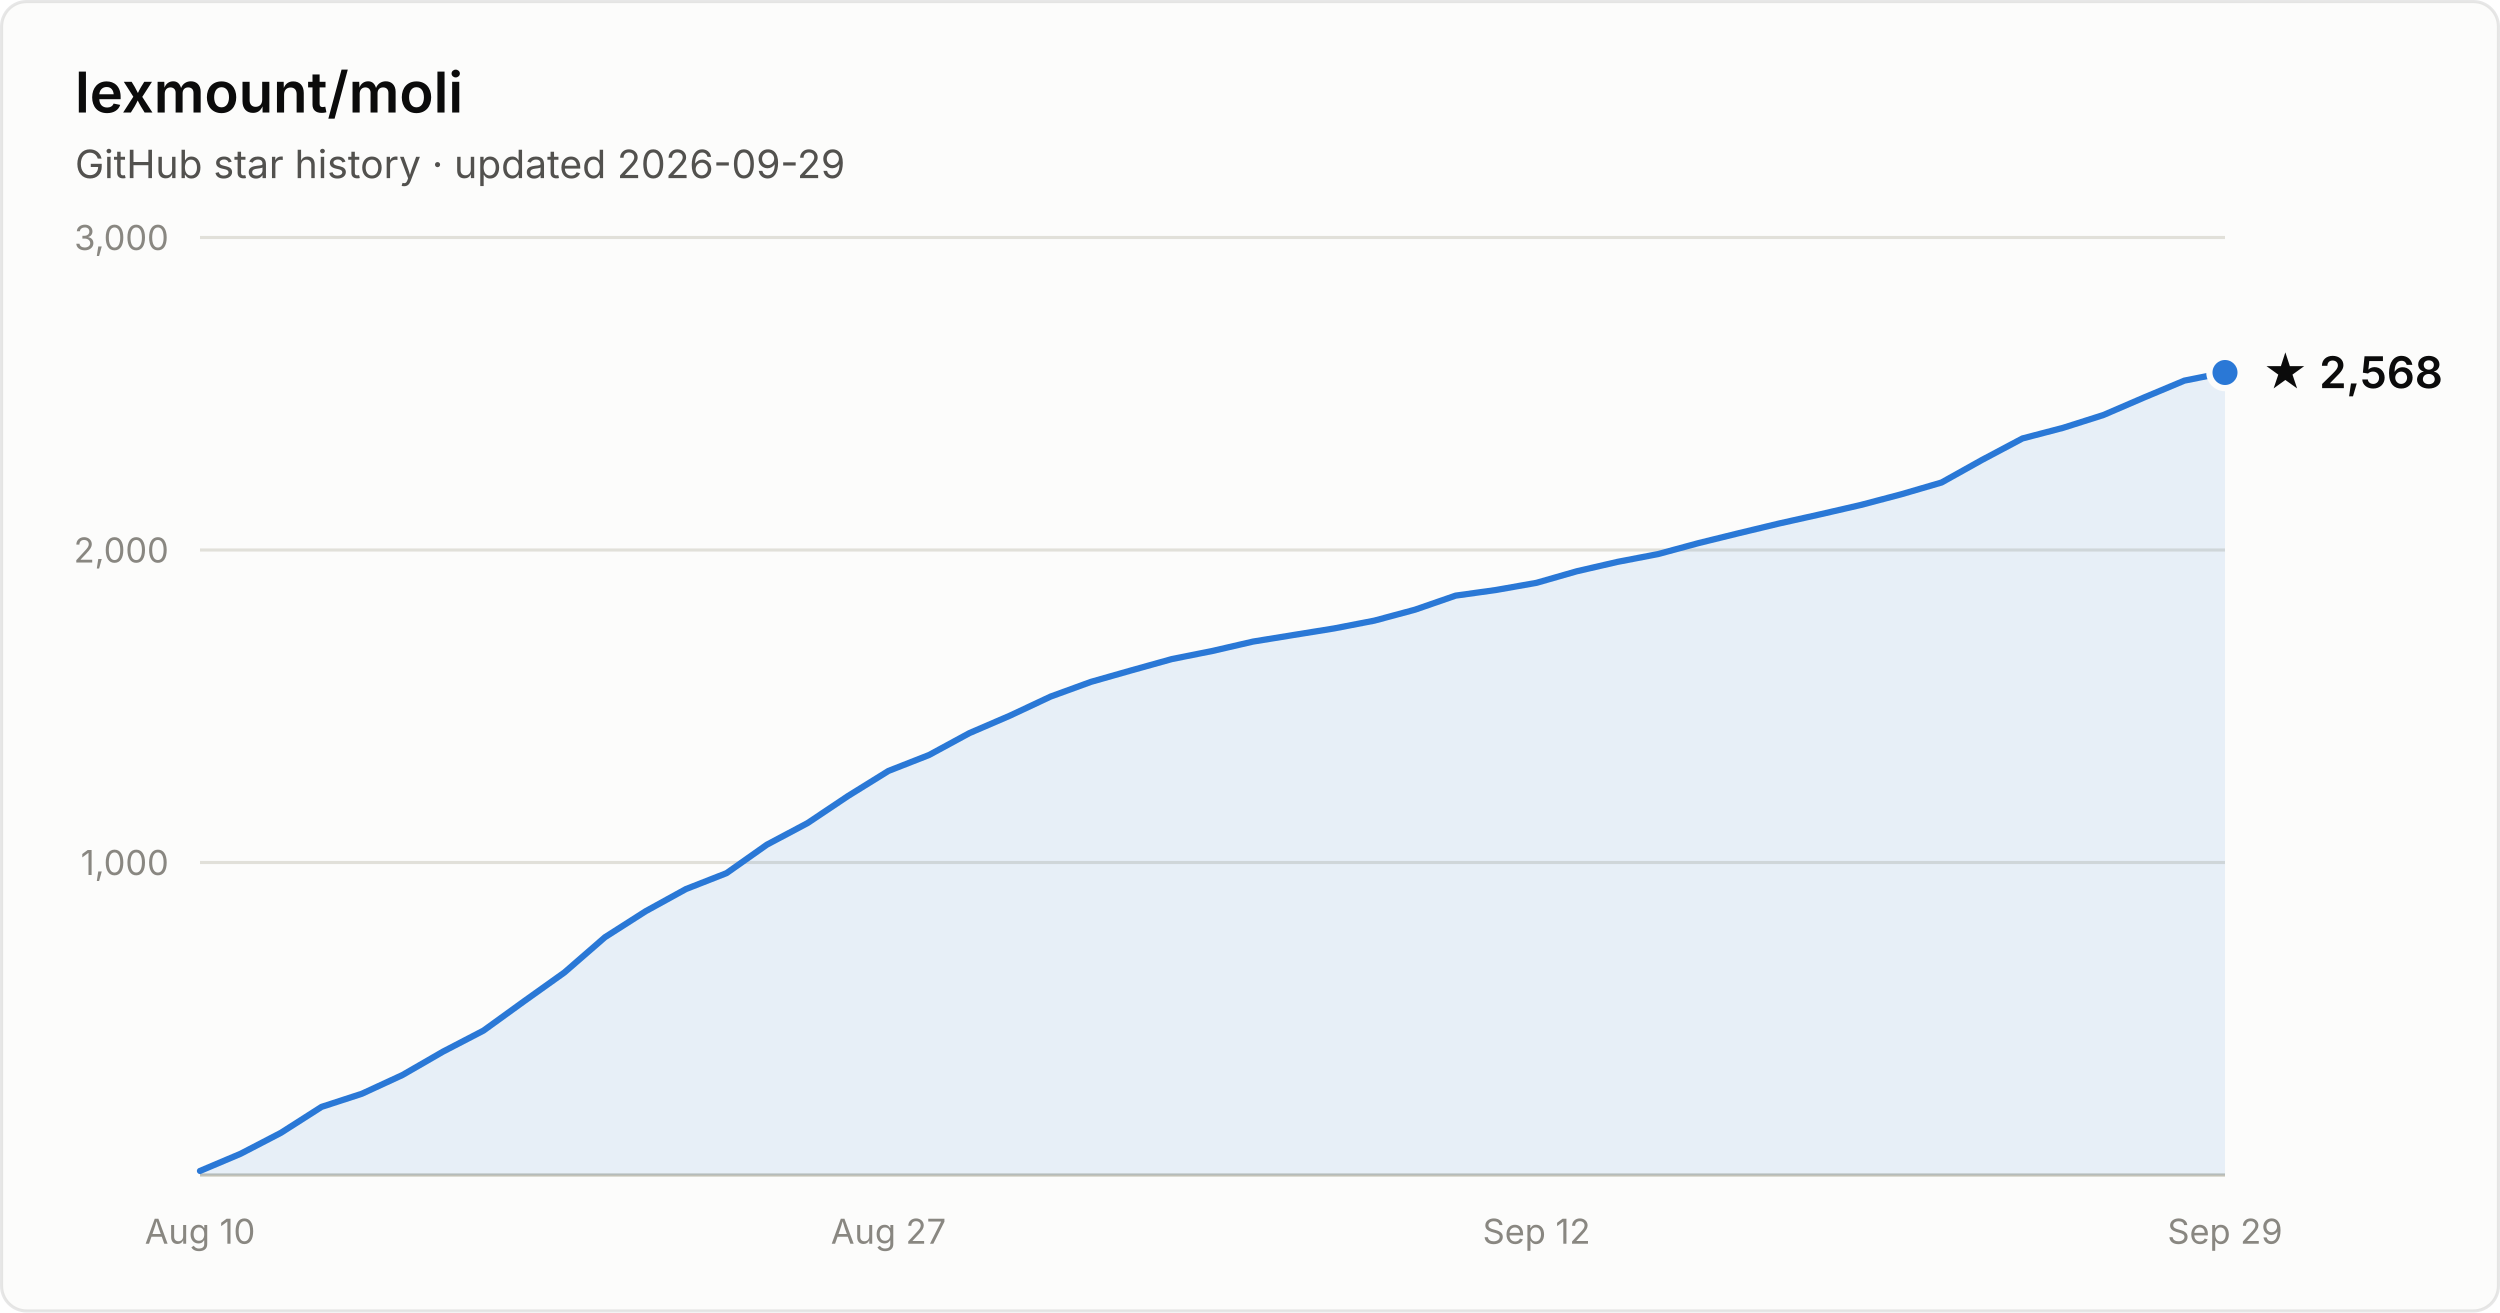
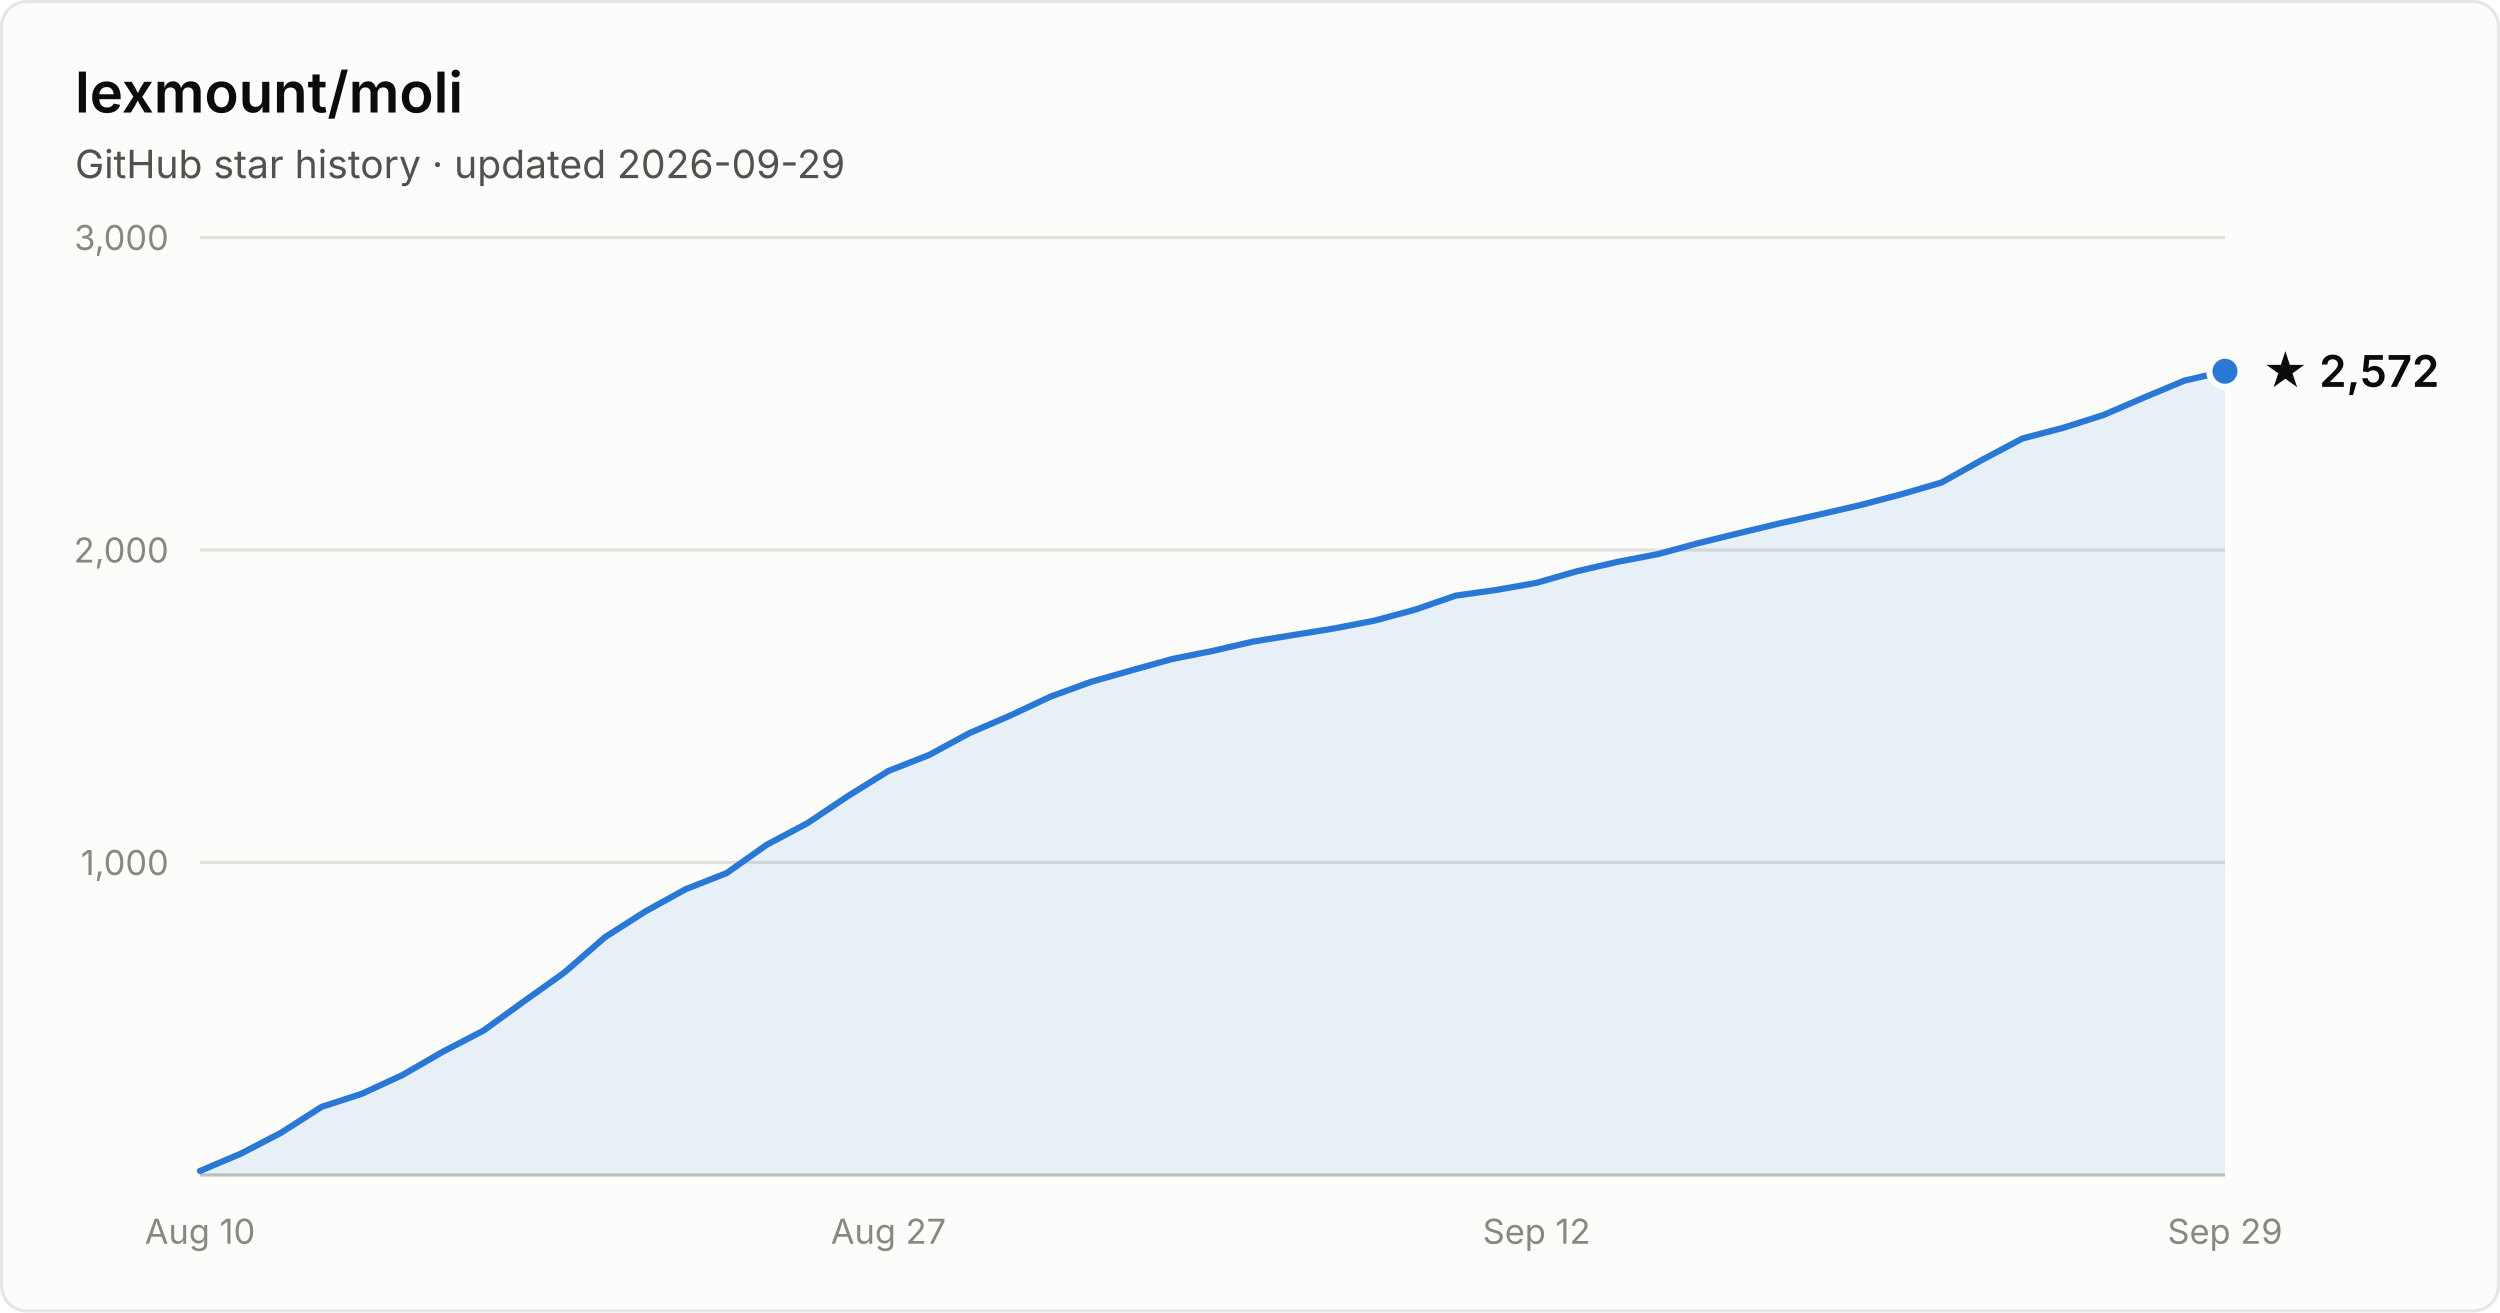
- <svg xmlns="http://www.w3.org/2000/svg" width="800" height="420" viewBox="0 0 800 420" font-family="system-ui, -apple-system, Segoe UI, sans-serif" role="img" aria-label="Star history of lexmount/moli: 2,568 stars as of 2026-09-29">
+ <svg xmlns="http://www.w3.org/2000/svg" width="800" height="420" viewBox="0 0 800 420" font-family="system-ui, -apple-system, Segoe UI, sans-serif" role="img" aria-label="Star history of lexmount/moli: 2,572 stars as of 2026-09-29">
  <rect x="0.5" y="0.5" width="799" height="419" rx="8" fill="#fcfcfb" stroke="rgba(11,11,11,0.10)" />
  <text x="24" y="36" fill="#0b0b0b" font-size="18" font-weight="600">lexmount/moli</text>
  <text x="24" y="57" fill="#52514e" font-size="12.5">GitHub star history · updated 2026-09-29</text>
  <line x1="64" y1="276.0" x2="712" y2="276.0" stroke="#e1e0d9" stroke-width="1" />
  <text x="54" y="280.0" text-anchor="end" fill="#898781" font-size="11" style="font-variant-numeric:tabular-nums">1,000</text>
  <line x1="64" y1="176.0" x2="712" y2="176.0" stroke="#e1e0d9" stroke-width="1" />
  <text x="54" y="180.0" text-anchor="end" fill="#898781" font-size="11" style="font-variant-numeric:tabular-nums">2,000</text>
  <line x1="64" y1="76.0" x2="712" y2="76.0" stroke="#e1e0d9" stroke-width="1" />
  <text x="54" y="80.0" text-anchor="end" fill="#898781" font-size="11" style="font-variant-numeric:tabular-nums">3,000</text>
  <line x1="64" y1="376" x2="712" y2="376" stroke="#c3c2b7" stroke-width="1" />
  <text x="64.0" y="398" text-anchor="middle" fill="#898781" font-size="11" style="font-variant-numeric:tabular-nums">Aug 10</text>
  <text x="284.3" y="398" text-anchor="middle" fill="#898781" font-size="11" style="font-variant-numeric:tabular-nums">Aug 27</text>
  <text x="491.7" y="398" text-anchor="middle" fill="#898781" font-size="11" style="font-variant-numeric:tabular-nums">Sep 12</text>
  <text x="712.0" y="398" text-anchor="middle" fill="#898781" font-size="11" style="font-variant-numeric:tabular-nums">Sep 29</text>
-   <path d="M64.0 374.7 L77.0 369.2 L89.9 362.5 L102.9 354.2 L115.8 350.0 L128.8 344.0 L141.8 336.5 L154.7 329.8 L167.7 320.4 L180.6 311.2 L193.6 299.9 L206.6 291.6 L219.5 284.5 L232.5 279.4 L245.4 270.3 L258.4 263.4 L271.4 254.7 L284.3 246.7 L297.3 241.6 L310.2 234.6 L323.2 229.0 L336.2 222.9 L349.1 218.2 L362.1 214.5 L375.0 210.9 L388.0 208.3 L401.0 205.3 L413.9 203.2 L426.9 201.1 L439.8 198.6 L452.8 195.1 L465.8 190.6 L478.7 188.8 L491.7 186.5 L504.6 182.8 L517.6 179.8 L530.6 177.3 L543.5 173.8 L556.5 170.6 L569.4 167.5 L582.4 164.6 L595.4 161.6 L608.3 158.2 L621.3 154.4 L634.2 147.2 L647.2 140.3 L660.2 136.9 L673.1 132.8 L686.1 127.2 L699.0 121.8 L712.0 119.2 L712.0 376 L64.0 376 Z" fill="#2a78d6" fill-opacity="0.1" />
-   <path d="M64.0 374.7 L77.0 369.2 L89.9 362.5 L102.9 354.2 L115.8 350.0 L128.8 344.0 L141.8 336.5 L154.7 329.8 L167.7 320.4 L180.6 311.2 L193.6 299.9 L206.6 291.6 L219.5 284.5 L232.5 279.4 L245.4 270.3 L258.4 263.4 L271.4 254.7 L284.3 246.7 L297.3 241.6 L310.2 234.6 L323.2 229.0 L336.2 222.9 L349.1 218.2 L362.1 214.5 L375.0 210.9 L388.0 208.3 L401.0 205.3 L413.9 203.2 L426.9 201.1 L439.8 198.6 L452.8 195.1 L465.8 190.6 L478.7 188.8 L491.7 186.5 L504.6 182.8 L517.6 179.8 L530.6 177.3 L543.5 173.8 L556.5 170.6 L569.4 167.5 L582.4 164.6 L595.4 161.6 L608.3 158.2 L621.3 154.4 L634.2 147.2 L647.2 140.3 L660.2 136.9 L673.1 132.8 L686.1 127.2 L699.0 121.8 L712.0 119.2" fill="none" stroke="#2a78d6" stroke-width="2" stroke-linejoin="round" stroke-linecap="round" />
-   <circle cx="712.0" cy="119.2" r="5" fill="#2a78d6" stroke="#fcfcfb" stroke-width="2" />
-   <text x="724.0" y="124.2" fill="#0b0b0b" font-size="14" font-weight="600">★ 2,568</text>
+   <path d="M64.0 374.7 L77.0 369.2 L89.9 362.5 L102.9 354.2 L115.8 350.0 L128.8 344.0 L141.8 336.5 L154.7 329.8 L167.7 320.4 L180.6 311.2 L193.6 299.9 L206.6 291.6 L219.5 284.5 L232.5 279.4 L245.4 270.3 L258.4 263.4 L271.4 254.7 L284.3 246.7 L297.3 241.6 L310.2 234.6 L323.2 229.0 L336.2 222.9 L349.1 218.2 L362.1 214.5 L375.0 210.9 L388.0 208.3 L401.0 205.3 L413.9 203.2 L426.9 201.1 L439.8 198.6 L452.8 195.1 L465.8 190.6 L478.7 188.8 L491.7 186.5 L504.6 182.8 L517.6 179.8 L530.6 177.3 L543.5 173.8 L556.5 170.6 L569.4 167.5 L582.4 164.6 L595.4 161.6 L608.3 158.2 L621.3 154.4 L634.2 147.2 L647.2 140.3 L660.2 136.9 L673.1 132.8 L686.1 127.2 L699.0 121.8 L712.0 118.8 L712.0 376 L64.0 376 Z" fill="#2a78d6" fill-opacity="0.1" />
+   <path d="M64.0 374.7 L77.0 369.2 L89.9 362.5 L102.9 354.2 L115.8 350.0 L128.8 344.0 L141.8 336.5 L154.7 329.8 L167.7 320.4 L180.6 311.2 L193.6 299.9 L206.6 291.6 L219.5 284.5 L232.5 279.4 L245.4 270.3 L258.4 263.4 L271.4 254.7 L284.3 246.7 L297.3 241.6 L310.2 234.6 L323.2 229.0 L336.2 222.9 L349.1 218.2 L362.1 214.5 L375.0 210.9 L388.0 208.3 L401.0 205.3 L413.9 203.2 L426.9 201.1 L439.8 198.6 L452.8 195.1 L465.8 190.6 L478.7 188.8 L491.7 186.5 L504.6 182.8 L517.6 179.8 L530.6 177.3 L543.5 173.8 L556.5 170.6 L569.4 167.5 L582.4 164.6 L595.4 161.6 L608.3 158.2 L621.3 154.4 L634.2 147.2 L647.2 140.3 L660.2 136.9 L673.1 132.8 L686.1 127.2 L699.0 121.8 L712.0 118.8" fill="none" stroke="#2a78d6" stroke-width="2" stroke-linejoin="round" stroke-linecap="round" />
+   <circle cx="712.0" cy="118.8" r="5" fill="#2a78d6" stroke="#fcfcfb" stroke-width="2" />
+   <text x="724.0" y="123.8" fill="#0b0b0b" font-size="14" font-weight="600">★ 2,572</text>
</svg>
